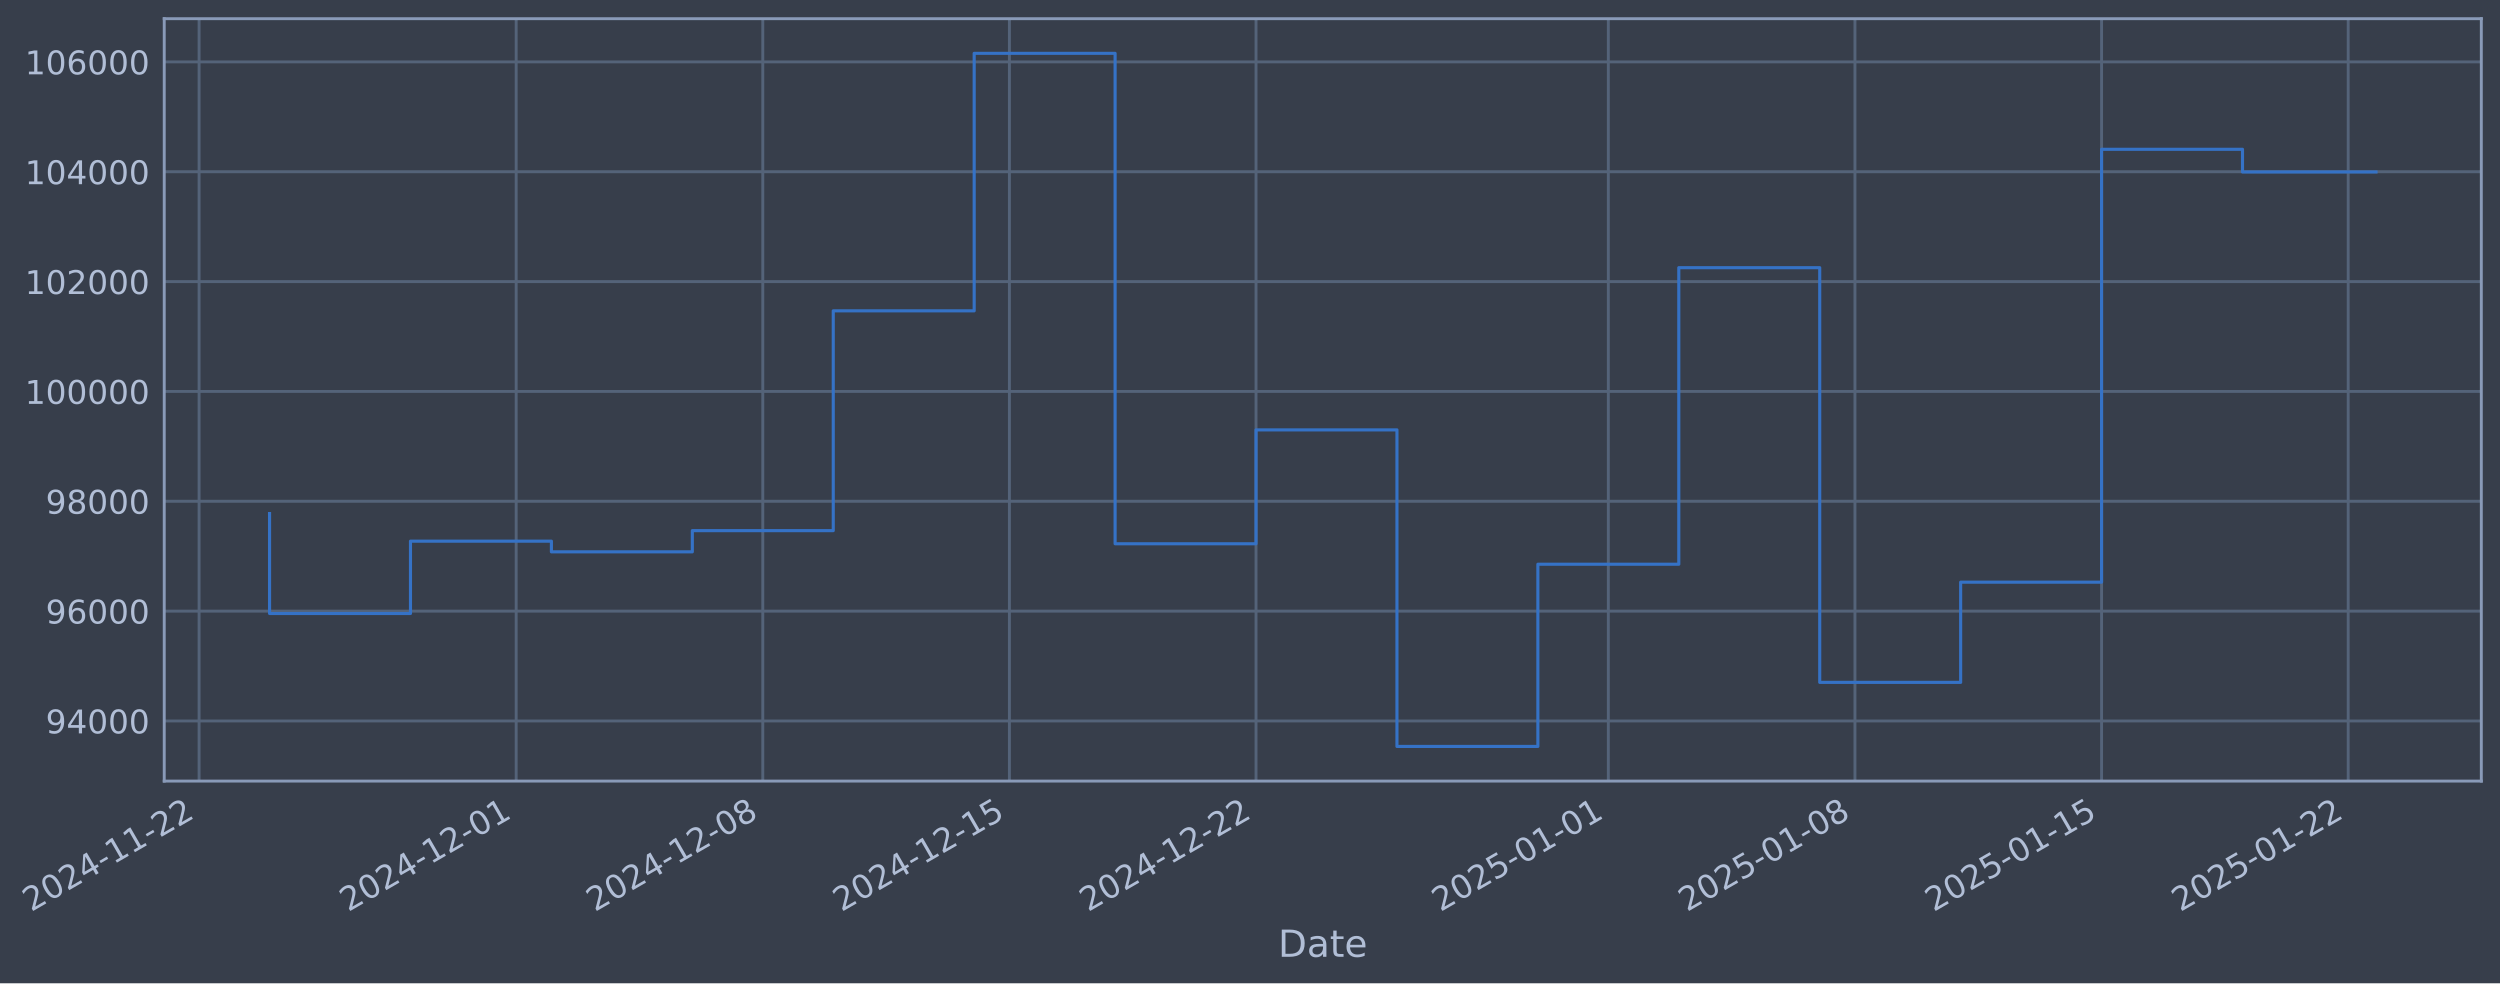
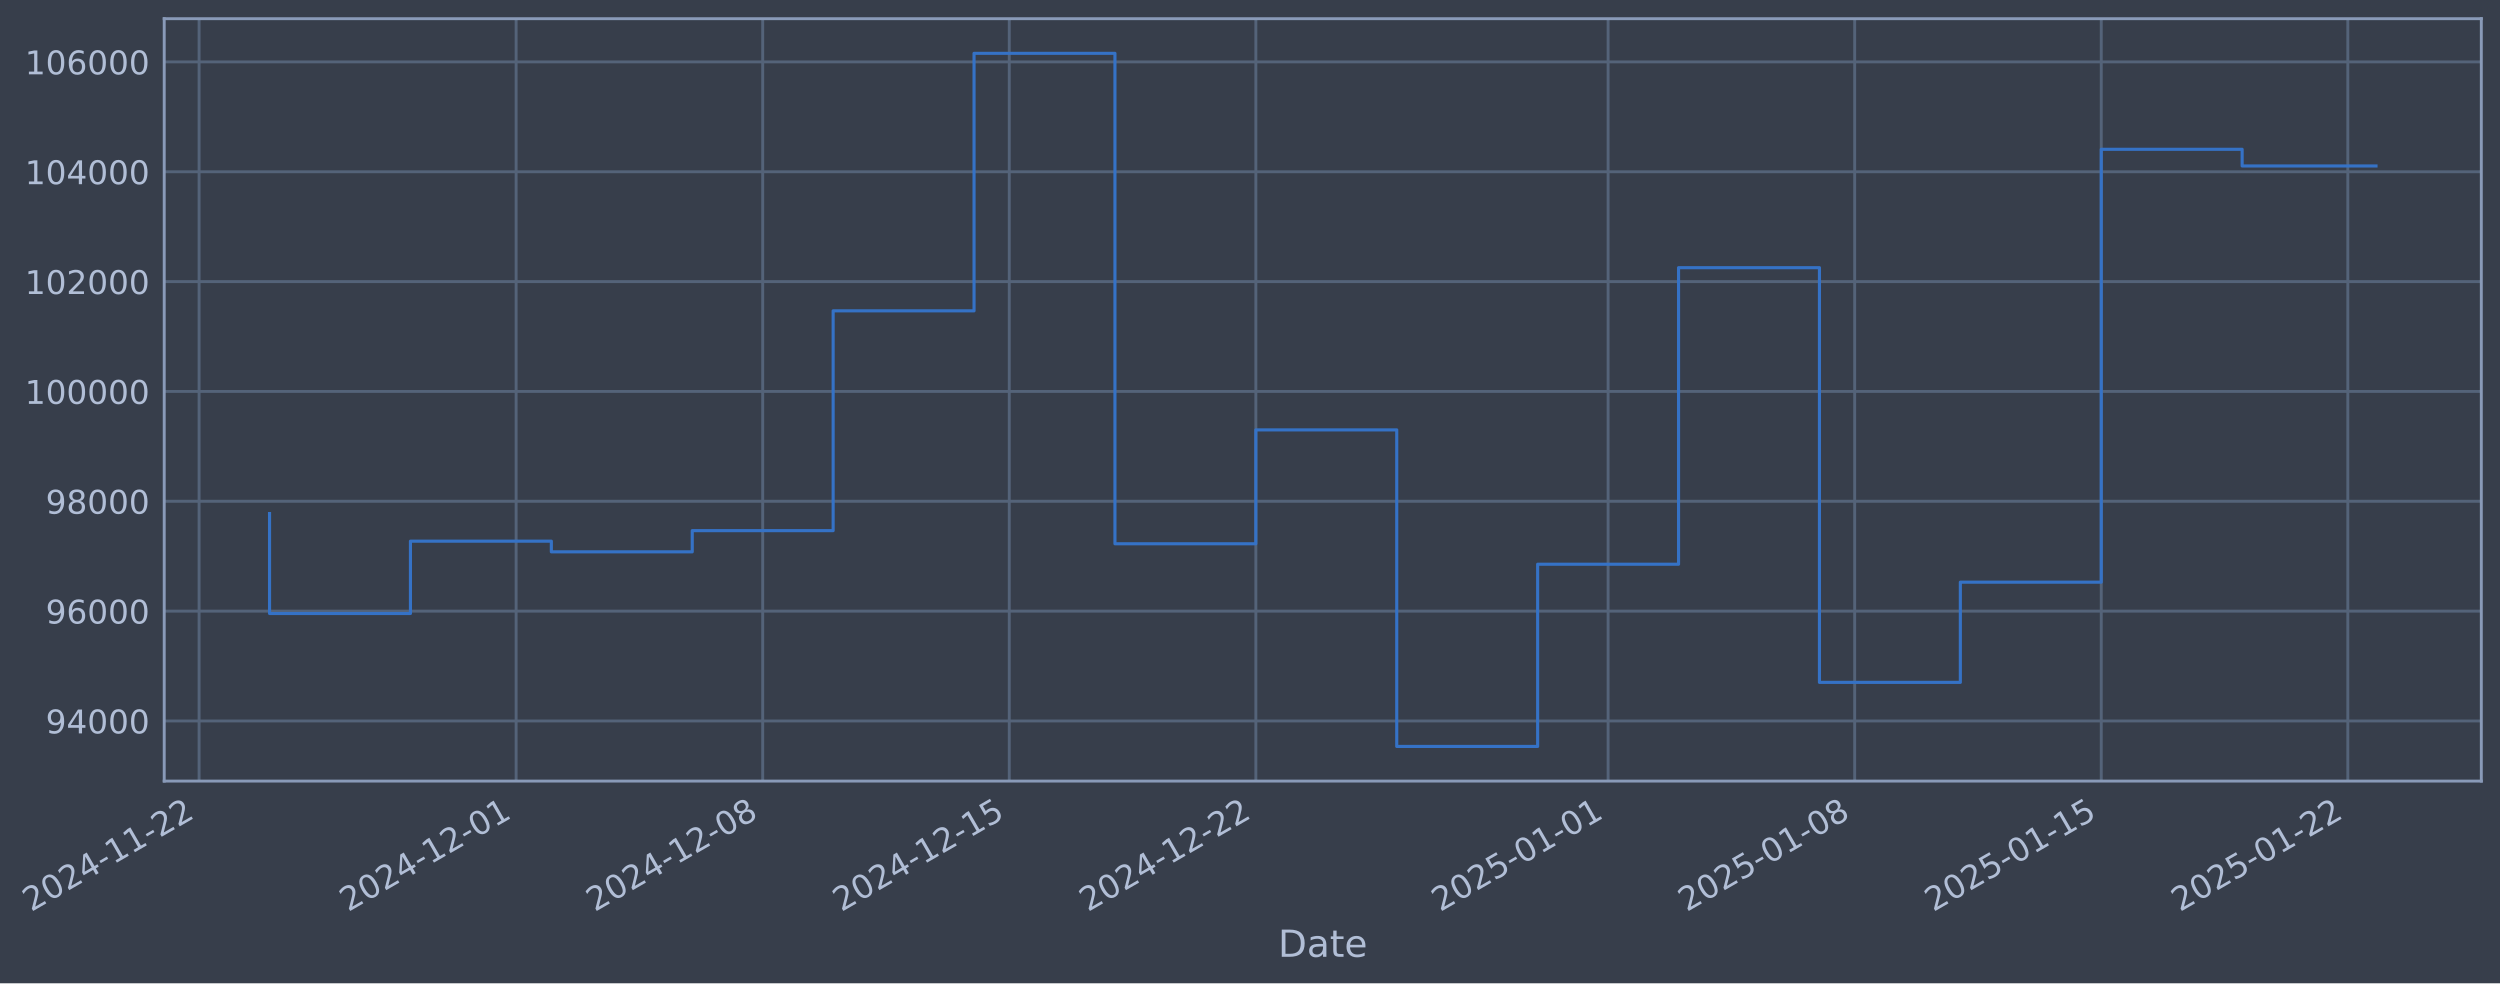
- <svg xmlns="http://www.w3.org/2000/svg" xmlns:xlink="http://www.w3.org/1999/xlink" width="963.281pt" height="378.87pt" viewBox="0 0 963.281 378.87" version="1.1">
+ <svg xmlns="http://www.w3.org/2000/svg" xmlns:xlink="http://www.w3.org/1999/xlink" width="963.276pt" height="378.87pt" viewBox="0 0 963.276 378.87" version="1.1">
  <defs>
    <style type="text/css">*{stroke-linejoin: round; stroke-linecap: butt}</style>
  </defs>
  <g id="figure_1">
    <g id="patch_1">
-       <path d="M 0 378.87  L 963.281 378.87  L 963.281 0  L 0 0  z " style="fill: #373e4b" />
+       <path d="M 0 378.87  L 963.276 378.87  L 963.276 0  L 0 0  z " style="fill: #373e4b" />
    </g>
    <g id="axes_1">
      <g id="patch_2">
-         <path d="M 63.281 300.96  L 956.081 300.96  L 956.081 7.2  L 63.281 7.2  z " style="fill: #373e4b" />
+         <path d="M 63.276 300.96  L 956.076 300.96  L 956.076 7.2  L 63.276 7.2  z " style="fill: #373e4b" />
      </g>
      <g id="matplotlib.axis_1">
        <g id="xtick_1">
          <g id="line2d_1">
-             <path d="M 76.713 300.96  L 76.713 7.2  " clip-path="url(#peb89612488)" style="fill: none; stroke: #546379; stroke-width: 1.12; stroke-linecap: square" />
+             <path d="M 76.713 300.96  L 76.713 7.2  " clip-path="url(#pd7fa1cb846)" style="fill: none; stroke: #546379; stroke-width: 1.12; stroke-linecap: square" />
          </g>
          <g id="line2d_2" />
          <g id="text_1">
            <g style="fill: #b1bed6" transform="translate(11.98702 351.4642) rotate(-30) scale(0.126 -0.126)">
              <defs>
                <path id="DejaVuSans-32" d="M 1228 531  L 3431 531  L 3431 0  L 469 0  L 469 531  Q 828 903 1448 1529  Q 2069 2156 2228 2338  Q 2531 2678 2651 2914  Q 2772 3150 2772 3378  Q 2772 3750 2511 3984  Q 2250 4219 1831 4219  Q 1534 4219 1204 4116  Q 875 4013 500 3803  L 500 4441  Q 881 4594 1212 4672  Q 1544 4750 1819 4750  Q 2544 4750 2975 4387  Q 3406 4025 3406 3419  Q 3406 3131 3298 2873  Q 3191 2616 2906 2266  Q 2828 2175 2409 1742  Q 1991 1309 1228 531  z " transform="scale(0.015625)" />
                <path id="DejaVuSans-30" d="M 2034 4250  Q 1547 4250 1301 3770  Q 1056 3291 1056 2328  Q 1056 1369 1301 889  Q 1547 409 2034 409  Q 2525 409 2770 889  Q 3016 1369 3016 2328  Q 3016 3291 2770 3770  Q 2525 4250 2034 4250  z M 2034 4750  Q 2819 4750 3233 4129  Q 3647 3509 3647 2328  Q 3647 1150 3233 529  Q 2819 -91 2034 -91  Q 1250 -91 836 529  Q 422 1150 422 2328  Q 422 3509 836 4129  Q 1250 4750 2034 4750  z " transform="scale(0.015625)" />
                <path id="DejaVuSans-34" d="M 2419 4116  L 825 1625  L 2419 1625  L 2419 4116  z M 2253 4666  L 3047 4666  L 3047 1625  L 3713 1625  L 3713 1100  L 3047 1100  L 3047 0  L 2419 0  L 2419 1100  L 313 1100  L 313 1709  L 2253 4666  z " transform="scale(0.015625)" />
                <path id="DejaVuSans-2d" d="M 313 2009  L 1997 2009  L 1997 1497  L 313 1497  L 313 2009  z " transform="scale(0.015625)" />
                <path id="DejaVuSans-31" d="M 794 531  L 1825 531  L 1825 4091  L 703 3866  L 703 4441  L 1819 4666  L 2450 4666  L 2450 531  L 3481 531  L 3481 0  L 794 0  L 794 531  z " transform="scale(0.015625)" />
              </defs>
              <use xlink:href="#DejaVuSans-32" />
              <use xlink:href="#DejaVuSans-30" transform="translate(63.62305 0)" />
              <use xlink:href="#DejaVuSans-32" transform="translate(127.2461 0)" />
              <use xlink:href="#DejaVuSans-34" transform="translate(190.8691 0)" />
              <use xlink:href="#DejaVuSans-2d" transform="translate(254.4922 0)" />
              <use xlink:href="#DejaVuSans-31" transform="translate(290.5762 0)" />
              <use xlink:href="#DejaVuSans-31" transform="translate(354.1992 0)" />
              <use xlink:href="#DejaVuSans-2d" transform="translate(417.8223 0)" />
              <use xlink:href="#DejaVuSans-32" transform="translate(453.9062 0)" />
              <use xlink:href="#DejaVuSans-32" transform="translate(517.5293 0)" />
            </g>
          </g>
        </g>
        <g id="xtick_2">
          <g id="line2d_3">
-             <path d="M 198.887 300.96  L 198.887 7.2  " clip-path="url(#peb89612488)" style="fill: none; stroke: #546379; stroke-width: 1.12; stroke-linecap: square" />
+             <path d="M 198.866 300.96  L 198.866 7.2  " clip-path="url(#pd7fa1cb846)" style="fill: none; stroke: #546379; stroke-width: 1.12; stroke-linecap: square" />
          </g>
          <g id="line2d_4" />
          <g id="text_2">
-             <g style="fill: #b1bed6" transform="translate(134.1618 351.4642) rotate(-30) scale(0.126 -0.126)">
+             <g style="fill: #b1bed6" transform="translate(134.1402 351.4642) rotate(-30) scale(0.126 -0.126)">
              <use xlink:href="#DejaVuSans-32" />
              <use xlink:href="#DejaVuSans-30" transform="translate(63.62305 0)" />
              <use xlink:href="#DejaVuSans-32" transform="translate(127.2461 0)" />
              <use xlink:href="#DejaVuSans-34" transform="translate(190.8691 0)" />
              <use xlink:href="#DejaVuSans-2d" transform="translate(254.4922 0)" />
              <use xlink:href="#DejaVuSans-31" transform="translate(290.5762 0)" />
              <use xlink:href="#DejaVuSans-32" transform="translate(354.1992 0)" />
              <use xlink:href="#DejaVuSans-2d" transform="translate(417.8223 0)" />
              <use xlink:href="#DejaVuSans-30" transform="translate(453.9062 0)" />
              <use xlink:href="#DejaVuSans-31" transform="translate(517.5293 0)" />
            </g>
          </g>
        </g>
        <g id="xtick_3">
          <g id="line2d_5">
-             <path d="M 293.912 300.96  L 293.912 7.2  " clip-path="url(#peb89612488)" style="fill: none; stroke: #546379; stroke-width: 1.12; stroke-linecap: square" />
+             <path d="M 293.874 300.96  L 293.874 7.2  " clip-path="url(#pd7fa1cb846)" style="fill: none; stroke: #546379; stroke-width: 1.12; stroke-linecap: square" />
          </g>
          <g id="line2d_6" />
          <g id="text_3">
-             <g style="fill: #b1bed6" transform="translate(229.1866 351.4642) rotate(-30) scale(0.126 -0.126)">
+             <g style="fill: #b1bed6" transform="translate(229.1482 351.4642) rotate(-30) scale(0.126 -0.126)">
              <defs>
                <path id="DejaVuSans-38" d="M 2034 2216  Q 1584 2216 1326 1975  Q 1069 1734 1069 1313  Q 1069 891 1326 650  Q 1584 409 2034 409  Q 2484 409 2743 651  Q 3003 894 3003 1313  Q 3003 1734 2745 1975  Q 2488 2216 2034 2216  z M 1403 2484  Q 997 2584 770 2862  Q 544 3141 544 3541  Q 544 4100 942 4425  Q 1341 4750 2034 4750  Q 2731 4750 3128 4425  Q 3525 4100 3525 3541  Q 3525 3141 3298 2862  Q 3072 2584 2669 2484  Q 3125 2378 3379 2068  Q 3634 1759 3634 1313  Q 3634 634 3220 271  Q 2806 -91 2034 -91  Q 1263 -91 848 271  Q 434 634 434 1313  Q 434 1759 690 2068  Q 947 2378 1403 2484  z M 1172 3481  Q 1172 3119 1398 2916  Q 1625 2713 2034 2713  Q 2441 2713 2670 2916  Q 2900 3119 2900 3481  Q 2900 3844 2670 4047  Q 2441 4250 2034 4250  Q 1625 4250 1398 4047  Q 1172 3844 1172 3481  z " transform="scale(0.015625)" />
              </defs>
              <use xlink:href="#DejaVuSans-32" />
              <use xlink:href="#DejaVuSans-30" transform="translate(63.62305 0)" />
              <use xlink:href="#DejaVuSans-32" transform="translate(127.2461 0)" />
              <use xlink:href="#DejaVuSans-34" transform="translate(190.8691 0)" />
              <use xlink:href="#DejaVuSans-2d" transform="translate(254.4922 0)" />
              <use xlink:href="#DejaVuSans-31" transform="translate(290.5762 0)" />
              <use xlink:href="#DejaVuSans-32" transform="translate(354.1992 0)" />
              <use xlink:href="#DejaVuSans-2d" transform="translate(417.8223 0)" />
              <use xlink:href="#DejaVuSans-30" transform="translate(453.9062 0)" />
              <use xlink:href="#DejaVuSans-38" transform="translate(517.5293 0)" />
            </g>
          </g>
        </g>
        <g id="xtick_4">
          <g id="line2d_7">
-             <path d="M 388.937 300.96  L 388.937 7.2  " clip-path="url(#peb89612488)" style="fill: none; stroke: #546379; stroke-width: 1.12; stroke-linecap: square" />
+             <path d="M 388.882 300.96  L 388.882 7.2  " clip-path="url(#pd7fa1cb846)" style="fill: none; stroke: #546379; stroke-width: 1.12; stroke-linecap: square" />
          </g>
          <g id="line2d_8" />
          <g id="text_4">
-             <g style="fill: #b1bed6" transform="translate(324.2115 351.4642) rotate(-30) scale(0.126 -0.126)">
+             <g style="fill: #b1bed6" transform="translate(324.1562 351.4642) rotate(-30) scale(0.126 -0.126)">
              <defs>
                <path id="DejaVuSans-35" d="M 691 4666  L 3169 4666  L 3169 4134  L 1269 4134  L 1269 2991  Q 1406 3038 1543 3061  Q 1681 3084 1819 3084  Q 2600 3084 3056 2656  Q 3513 2228 3513 1497  Q 3513 744 3044 326  Q 2575 -91 1722 -91  Q 1428 -91 1123 -41  Q 819 9 494 109  L 494 744  Q 775 591 1075 516  Q 1375 441 1709 441  Q 2250 441 2565 725  Q 2881 1009 2881 1497  Q 2881 1984 2565 2268  Q 2250 2553 1709 2553  Q 1456 2553 1204 2497  Q 953 2441 691 2322  L 691 4666  z " transform="scale(0.015625)" />
              </defs>
              <use xlink:href="#DejaVuSans-32" />
              <use xlink:href="#DejaVuSans-30" transform="translate(63.62305 0)" />
              <use xlink:href="#DejaVuSans-32" transform="translate(127.2461 0)" />
              <use xlink:href="#DejaVuSans-34" transform="translate(190.8691 0)" />
              <use xlink:href="#DejaVuSans-2d" transform="translate(254.4922 0)" />
              <use xlink:href="#DejaVuSans-31" transform="translate(290.5762 0)" />
              <use xlink:href="#DejaVuSans-32" transform="translate(354.1992 0)" />
              <use xlink:href="#DejaVuSans-2d" transform="translate(417.8223 0)" />
              <use xlink:href="#DejaVuSans-31" transform="translate(453.9062 0)" />
              <use xlink:href="#DejaVuSans-35" transform="translate(517.5293 0)" />
            </g>
          </g>
        </g>
        <g id="xtick_5">
          <g id="line2d_9">
-             <path d="M 483.962 300.96  L 483.962 7.2  " clip-path="url(#peb89612488)" style="fill: none; stroke: #546379; stroke-width: 1.12; stroke-linecap: square" />
+             <path d="M 483.89 300.96  L 483.89 7.2  " clip-path="url(#pd7fa1cb846)" style="fill: none; stroke: #546379; stroke-width: 1.12; stroke-linecap: square" />
          </g>
          <g id="line2d_10" />
          <g id="text_5">
-             <g style="fill: #b1bed6" transform="translate(419.2363 351.4642) rotate(-30) scale(0.126 -0.126)">
+             <g style="fill: #b1bed6" transform="translate(419.1643 351.4642) rotate(-30) scale(0.126 -0.126)">
              <use xlink:href="#DejaVuSans-32" />
              <use xlink:href="#DejaVuSans-30" transform="translate(63.62305 0)" />
              <use xlink:href="#DejaVuSans-32" transform="translate(127.2461 0)" />
              <use xlink:href="#DejaVuSans-34" transform="translate(190.8691 0)" />
              <use xlink:href="#DejaVuSans-2d" transform="translate(254.4922 0)" />
              <use xlink:href="#DejaVuSans-31" transform="translate(290.5762 0)" />
              <use xlink:href="#DejaVuSans-32" transform="translate(354.1992 0)" />
              <use xlink:href="#DejaVuSans-2d" transform="translate(417.8223 0)" />
              <use xlink:href="#DejaVuSans-32" transform="translate(453.9062 0)" />
              <use xlink:href="#DejaVuSans-32" transform="translate(517.5293 0)" />
            </g>
          </g>
        </g>
        <g id="xtick_6">
          <g id="line2d_11">
-             <path d="M 619.712 300.96  L 619.712 7.2  " clip-path="url(#peb89612488)" style="fill: none; stroke: #546379; stroke-width: 1.12; stroke-linecap: square" />
+             <path d="M 619.616 300.96  L 619.616 7.2  " clip-path="url(#pd7fa1cb846)" style="fill: none; stroke: #546379; stroke-width: 1.12; stroke-linecap: square" />
          </g>
          <g id="line2d_12" />
          <g id="text_6">
-             <g style="fill: #b1bed6" transform="translate(554.9861 351.4642) rotate(-30) scale(0.126 -0.126)">
+             <g style="fill: #b1bed6" transform="translate(554.89 351.4642) rotate(-30) scale(0.126 -0.126)">
              <use xlink:href="#DejaVuSans-32" />
              <use xlink:href="#DejaVuSans-30" transform="translate(63.62305 0)" />
              <use xlink:href="#DejaVuSans-32" transform="translate(127.2461 0)" />
              <use xlink:href="#DejaVuSans-35" transform="translate(190.8691 0)" />
              <use xlink:href="#DejaVuSans-2d" transform="translate(254.4922 0)" />
              <use xlink:href="#DejaVuSans-30" transform="translate(290.5762 0)" />
              <use xlink:href="#DejaVuSans-31" transform="translate(354.1992 0)" />
              <use xlink:href="#DejaVuSans-2d" transform="translate(417.8223 0)" />
              <use xlink:href="#DejaVuSans-30" transform="translate(453.9062 0)" />
              <use xlink:href="#DejaVuSans-31" transform="translate(517.5293 0)" />
            </g>
          </g>
        </g>
        <g id="xtick_7">
          <g id="line2d_13">
-             <path d="M 714.736 300.96  L 714.736 7.2  " clip-path="url(#peb89612488)" style="fill: none; stroke: #546379; stroke-width: 1.12; stroke-linecap: square" />
+             <path d="M 714.624 300.96  L 714.624 7.2  " clip-path="url(#pd7fa1cb846)" style="fill: none; stroke: #546379; stroke-width: 1.12; stroke-linecap: square" />
          </g>
          <g id="line2d_14" />
          <g id="text_7">
-             <g style="fill: #b1bed6" transform="translate(650.0109 351.4642) rotate(-30) scale(0.126 -0.126)">
+             <g style="fill: #b1bed6" transform="translate(649.898 351.4642) rotate(-30) scale(0.126 -0.126)">
              <use xlink:href="#DejaVuSans-32" />
              <use xlink:href="#DejaVuSans-30" transform="translate(63.62305 0)" />
              <use xlink:href="#DejaVuSans-32" transform="translate(127.2461 0)" />
              <use xlink:href="#DejaVuSans-35" transform="translate(190.8691 0)" />
              <use xlink:href="#DejaVuSans-2d" transform="translate(254.4922 0)" />
              <use xlink:href="#DejaVuSans-30" transform="translate(290.5762 0)" />
              <use xlink:href="#DejaVuSans-31" transform="translate(354.1992 0)" />
              <use xlink:href="#DejaVuSans-2d" transform="translate(417.8223 0)" />
              <use xlink:href="#DejaVuSans-30" transform="translate(453.9062 0)" />
              <use xlink:href="#DejaVuSans-38" transform="translate(517.5293 0)" />
            </g>
          </g>
        </g>
        <g id="xtick_8">
          <g id="line2d_15">
-             <path d="M 809.761 300.96  L 809.761 7.2  " clip-path="url(#peb89612488)" style="fill: none; stroke: #546379; stroke-width: 1.12; stroke-linecap: square" />
+             <path d="M 809.632 300.96  L 809.632 7.2  " clip-path="url(#pd7fa1cb846)" style="fill: none; stroke: #546379; stroke-width: 1.12; stroke-linecap: square" />
          </g>
          <g id="line2d_16" />
          <g id="text_8">
-             <g style="fill: #b1bed6" transform="translate(745.0357 351.4642) rotate(-30) scale(0.126 -0.126)">
+             <g style="fill: #b1bed6" transform="translate(744.9061 351.4642) rotate(-30) scale(0.126 -0.126)">
              <use xlink:href="#DejaVuSans-32" />
              <use xlink:href="#DejaVuSans-30" transform="translate(63.62305 0)" />
              <use xlink:href="#DejaVuSans-32" transform="translate(127.2461 0)" />
              <use xlink:href="#DejaVuSans-35" transform="translate(190.8691 0)" />
              <use xlink:href="#DejaVuSans-2d" transform="translate(254.4922 0)" />
              <use xlink:href="#DejaVuSans-30" transform="translate(290.5762 0)" />
              <use xlink:href="#DejaVuSans-31" transform="translate(354.1992 0)" />
              <use xlink:href="#DejaVuSans-2d" transform="translate(417.8223 0)" />
              <use xlink:href="#DejaVuSans-31" transform="translate(453.9062 0)" />
              <use xlink:href="#DejaVuSans-35" transform="translate(517.5293 0)" />
            </g>
          </g>
        </g>
        <g id="xtick_9">
          <g id="line2d_17">
-             <path d="M 904.786 300.96  L 904.786 7.2  " clip-path="url(#peb89612488)" style="fill: none; stroke: #546379; stroke-width: 1.12; stroke-linecap: square" />
+             <path d="M 904.64 300.96  L 904.64 7.2  " clip-path="url(#pd7fa1cb846)" style="fill: none; stroke: #546379; stroke-width: 1.12; stroke-linecap: square" />
          </g>
          <g id="line2d_18" />
          <g id="text_9">
-             <g style="fill: #b1bed6" transform="translate(840.0606 351.4642) rotate(-30) scale(0.126 -0.126)">
+             <g style="fill: #b1bed6" transform="translate(839.9141 351.4642) rotate(-30) scale(0.126 -0.126)">
              <use xlink:href="#DejaVuSans-32" />
              <use xlink:href="#DejaVuSans-30" transform="translate(63.62305 0)" />
              <use xlink:href="#DejaVuSans-32" transform="translate(127.2461 0)" />
              <use xlink:href="#DejaVuSans-35" transform="translate(190.8691 0)" />
              <use xlink:href="#DejaVuSans-2d" transform="translate(254.4922 0)" />
              <use xlink:href="#DejaVuSans-30" transform="translate(290.5762 0)" />
              <use xlink:href="#DejaVuSans-31" transform="translate(354.1992 0)" />
              <use xlink:href="#DejaVuSans-2d" transform="translate(417.8223 0)" />
              <use xlink:href="#DejaVuSans-32" transform="translate(453.9062 0)" />
              <use xlink:href="#DejaVuSans-32" transform="translate(517.5293 0)" />
            </g>
          </g>
        </g>
        <g id="text_10">
-           <g style="fill: #b1bed6" transform="translate(492.4715 368.6753) scale(0.144 -0.144)">
+           <g style="fill: #b1bed6" transform="translate(492.4667 368.6753) scale(0.144 -0.144)">
            <defs>
              <path id="DejaVuSans-44" d="M 1259 4147  L 1259 519  L 2022 519  Q 2988 519 3436 956  Q 3884 1394 3884 2338  Q 3884 3275 3436 3711  Q 2988 4147 2022 4147  L 1259 4147  z M 628 4666  L 1925 4666  Q 3281 4666 3915 4102  Q 4550 3538 4550 2338  Q 4550 1131 3912 565  Q 3275 0 1925 0  L 628 0  L 628 4666  z " transform="scale(0.015625)" />
              <path id="DejaVuSans-61" d="M 2194 1759  Q 1497 1759 1228 1600  Q 959 1441 959 1056  Q 959 750 1161 570  Q 1363 391 1709 391  Q 2188 391 2477 730  Q 2766 1069 2766 1631  L 2766 1759  L 2194 1759  z M 3341 1997  L 3341 0  L 2766 0  L 2766 531  Q 2569 213 2275 61  Q 1981 -91 1556 -91  Q 1019 -91 701 211  Q 384 513 384 1019  Q 384 1609 779 1909  Q 1175 2209 1959 2209  L 2766 2209  L 2766 2266  Q 2766 2663 2505 2880  Q 2244 3097 1772 3097  Q 1472 3097 1187 3025  Q 903 2953 641 2809  L 641 3341  Q 956 3463 1253 3523  Q 1550 3584 1831 3584  Q 2591 3584 2966 3190  Q 3341 2797 3341 1997  z " transform="scale(0.015625)" />
              <path id="DejaVuSans-74" d="M 1172 4494  L 1172 3500  L 2356 3500  L 2356 3053  L 1172 3053  L 1172 1153  Q 1172 725 1289 603  Q 1406 481 1766 481  L 2356 481  L 2356 0  L 1766 0  Q 1100 0 847 248  Q 594 497 594 1153  L 594 3053  L 172 3053  L 172 3500  L 594 3500  L 594 4494  L 1172 4494  z " transform="scale(0.015625)" />
              <path id="DejaVuSans-65" d="M 3597 1894  L 3597 1613  L 953 1613  Q 991 1019 1311 708  Q 1631 397 2203 397  Q 2534 397 2845 478  Q 3156 559 3463 722  L 3463 178  Q 3153 47 2828 -22  Q 2503 -91 2169 -91  Q 1331 -91 842 396  Q 353 884 353 1716  Q 353 2575 817 3079  Q 1281 3584 2069 3584  Q 2775 3584 3186 3129  Q 3597 2675 3597 1894  z M 3022 2063  Q 3016 2534 2758 2815  Q 2500 3097 2075 3097  Q 1594 3097 1305 2825  Q 1016 2553 972 2059  L 3022 2063  z " transform="scale(0.015625)" />
            </defs>
            <use xlink:href="#DejaVuSans-44" />
            <use xlink:href="#DejaVuSans-61" transform="translate(77.00195 0)" />
            <use xlink:href="#DejaVuSans-74" transform="translate(138.2812 0)" />
            <use xlink:href="#DejaVuSans-65" transform="translate(177.4902 0)" />
          </g>
        </g>
      </g>
      <g id="matplotlib.axis_2">
        <g id="ytick_1">
          <g id="line2d_19">
-             <path d="M 63.281 277.797  L 956.081 277.797  " clip-path="url(#peb89612488)" style="fill: none; stroke: #546379; stroke-width: 1.12; stroke-linecap: square" />
+             <path d="M 63.276 277.797  L 956.076 277.797  " clip-path="url(#pd7fa1cb846)" style="fill: none; stroke: #546379; stroke-width: 1.12; stroke-linecap: square" />
          </g>
          <g id="line2d_20" />
          <g id="text_11">
-             <g style="fill: #b1bed6" transform="translate(17.59691 282.5841) scale(0.126 -0.126)">
+             <g style="fill: #b1bed6" transform="translate(17.59211 282.5841) scale(0.126 -0.126)">
              <defs>
                <path id="DejaVuSans-39" d="M 703 97  L 703 672  Q 941 559 1184 500  Q 1428 441 1663 441  Q 2288 441 2617 861  Q 2947 1281 2994 2138  Q 2813 1869 2534 1725  Q 2256 1581 1919 1581  Q 1219 1581 811 2004  Q 403 2428 403 3163  Q 403 3881 828 4315  Q 1253 4750 1959 4750  Q 2769 4750 3195 4129  Q 3622 3509 3622 2328  Q 3622 1225 3098 567  Q 2575 -91 1691 -91  Q 1453 -91 1209 -44  Q 966 3 703 97  z M 1959 2075  Q 2384 2075 2632 2365  Q 2881 2656 2881 3163  Q 2881 3666 2632 3958  Q 2384 4250 1959 4250  Q 1534 4250 1286 3958  Q 1038 3666 1038 3163  Q 1038 2656 1286 2365  Q 1534 2075 1959 2075  z " transform="scale(0.015625)" />
              </defs>
              <use xlink:href="#DejaVuSans-39" />
              <use xlink:href="#DejaVuSans-34" transform="translate(63.62305 0)" />
              <use xlink:href="#DejaVuSans-30" transform="translate(127.2461 0)" />
              <use xlink:href="#DejaVuSans-30" transform="translate(190.8691 0)" />
              <use xlink:href="#DejaVuSans-30" transform="translate(254.4922 0)" />
            </g>
          </g>
        </g>
        <g id="ytick_2">
          <g id="line2d_21">
-             <path d="M 63.281 235.473  L 956.081 235.473  " clip-path="url(#peb89612488)" style="fill: none; stroke: #546379; stroke-width: 1.12; stroke-linecap: square" />
+             <path d="M 63.276 235.473  L 956.076 235.473  " clip-path="url(#pd7fa1cb846)" style="fill: none; stroke: #546379; stroke-width: 1.12; stroke-linecap: square" />
          </g>
          <g id="line2d_22" />
          <g id="text_12">
-             <g style="fill: #b1bed6" transform="translate(17.59691 240.2602) scale(0.126 -0.126)">
+             <g style="fill: #b1bed6" transform="translate(17.59211 240.2602) scale(0.126 -0.126)">
              <defs>
                <path id="DejaVuSans-36" d="M 2113 2584  Q 1688 2584 1439 2293  Q 1191 2003 1191 1497  Q 1191 994 1439 701  Q 1688 409 2113 409  Q 2538 409 2786 701  Q 3034 994 3034 1497  Q 3034 2003 2786 2293  Q 2538 2584 2113 2584  z M 3366 4563  L 3366 3988  Q 3128 4100 2886 4159  Q 2644 4219 2406 4219  Q 1781 4219 1451 3797  Q 1122 3375 1075 2522  Q 1259 2794 1537 2939  Q 1816 3084 2150 3084  Q 2853 3084 3261 2657  Q 3669 2231 3669 1497  Q 3669 778 3244 343  Q 2819 -91 2113 -91  Q 1303 -91 875 529  Q 447 1150 447 2328  Q 447 3434 972 4092  Q 1497 4750 2381 4750  Q 2619 4750 2861 4703  Q 3103 4656 3366 4563  z " transform="scale(0.015625)" />
              </defs>
              <use xlink:href="#DejaVuSans-39" />
              <use xlink:href="#DejaVuSans-36" transform="translate(63.62305 0)" />
              <use xlink:href="#DejaVuSans-30" transform="translate(127.2461 0)" />
              <use xlink:href="#DejaVuSans-30" transform="translate(190.8691 0)" />
              <use xlink:href="#DejaVuSans-30" transform="translate(254.4922 0)" />
            </g>
          </g>
        </g>
        <g id="ytick_3">
          <g id="line2d_23">
-             <path d="M 63.281 193.149  L 956.081 193.149  " clip-path="url(#peb89612488)" style="fill: none; stroke: #546379; stroke-width: 1.12; stroke-linecap: square" />
+             <path d="M 63.276 193.149  L 956.076 193.149  " clip-path="url(#pd7fa1cb846)" style="fill: none; stroke: #546379; stroke-width: 1.12; stroke-linecap: square" />
          </g>
          <g id="line2d_24" />
          <g id="text_13">
-             <g style="fill: #b1bed6" transform="translate(17.59691 197.9364) scale(0.126 -0.126)">
+             <g style="fill: #b1bed6" transform="translate(17.59211 197.9364) scale(0.126 -0.126)">
              <use xlink:href="#DejaVuSans-39" />
              <use xlink:href="#DejaVuSans-38" transform="translate(63.62305 0)" />
              <use xlink:href="#DejaVuSans-30" transform="translate(127.2461 0)" />
              <use xlink:href="#DejaVuSans-30" transform="translate(190.8691 0)" />
              <use xlink:href="#DejaVuSans-30" transform="translate(254.4922 0)" />
            </g>
          </g>
        </g>
        <g id="ytick_4">
          <g id="line2d_25">
-             <path d="M 63.281 150.826  L 956.081 150.826  " clip-path="url(#peb89612488)" style="fill: none; stroke: #546379; stroke-width: 1.12; stroke-linecap: square" />
+             <path d="M 63.276 150.826  L 956.076 150.826  " clip-path="url(#pd7fa1cb846)" style="fill: none; stroke: #546379; stroke-width: 1.12; stroke-linecap: square" />
          </g>
          <g id="line2d_26" />
          <g id="text_14">
-             <g style="fill: #b1bed6" transform="translate(9.580159 155.6126) scale(0.126 -0.126)">
+             <g style="fill: #b1bed6" transform="translate(9.575356 155.6126) scale(0.126 -0.126)">
              <use xlink:href="#DejaVuSans-31" />
              <use xlink:href="#DejaVuSans-30" transform="translate(63.62305 0)" />
              <use xlink:href="#DejaVuSans-30" transform="translate(127.2461 0)" />
              <use xlink:href="#DejaVuSans-30" transform="translate(190.8691 0)" />
              <use xlink:href="#DejaVuSans-30" transform="translate(254.4922 0)" />
              <use xlink:href="#DejaVuSans-30" transform="translate(318.1152 0)" />
            </g>
          </g>
        </g>
        <g id="ytick_5">
          <g id="line2d_27">
-             <path d="M 63.281 108.502  L 956.081 108.502  " clip-path="url(#peb89612488)" style="fill: none; stroke: #546379; stroke-width: 1.12; stroke-linecap: square" />
+             <path d="M 63.276 108.502  L 956.076 108.502  " clip-path="url(#pd7fa1cb846)" style="fill: none; stroke: #546379; stroke-width: 1.12; stroke-linecap: square" />
          </g>
          <g id="line2d_28" />
          <g id="text_15">
-             <g style="fill: #b1bed6" transform="translate(9.580159 113.2888) scale(0.126 -0.126)">
+             <g style="fill: #b1bed6" transform="translate(9.575356 113.2888) scale(0.126 -0.126)">
              <use xlink:href="#DejaVuSans-31" />
              <use xlink:href="#DejaVuSans-30" transform="translate(63.62305 0)" />
              <use xlink:href="#DejaVuSans-32" transform="translate(127.2461 0)" />
              <use xlink:href="#DejaVuSans-30" transform="translate(190.8691 0)" />
              <use xlink:href="#DejaVuSans-30" transform="translate(254.4922 0)" />
              <use xlink:href="#DejaVuSans-30" transform="translate(318.1152 0)" />
            </g>
          </g>
        </g>
        <g id="ytick_6">
          <g id="line2d_29">
-             <path d="M 63.281 66.178  L 956.081 66.178  " clip-path="url(#peb89612488)" style="fill: none; stroke: #546379; stroke-width: 1.12; stroke-linecap: square" />
+             <path d="M 63.276 66.178  L 956.076 66.178  " clip-path="url(#pd7fa1cb846)" style="fill: none; stroke: #546379; stroke-width: 1.12; stroke-linecap: square" />
          </g>
          <g id="line2d_30" />
          <g id="text_16">
-             <g style="fill: #b1bed6" transform="translate(9.580159 70.96502) scale(0.126 -0.126)">
+             <g style="fill: #b1bed6" transform="translate(9.575356 70.96502) scale(0.126 -0.126)">
              <use xlink:href="#DejaVuSans-31" />
              <use xlink:href="#DejaVuSans-30" transform="translate(63.62305 0)" />
              <use xlink:href="#DejaVuSans-34" transform="translate(127.2461 0)" />
              <use xlink:href="#DejaVuSans-30" transform="translate(190.8691 0)" />
              <use xlink:href="#DejaVuSans-30" transform="translate(254.4922 0)" />
              <use xlink:href="#DejaVuSans-30" transform="translate(318.1152 0)" />
            </g>
          </g>
        </g>
        <g id="ytick_7">
          <g id="line2d_31">
-             <path d="M 63.281 23.854  L 956.081 23.854  " clip-path="url(#peb89612488)" style="fill: none; stroke: #546379; stroke-width: 1.12; stroke-linecap: square" />
+             <path d="M 63.276 23.854  L 956.076 23.854  " clip-path="url(#pd7fa1cb846)" style="fill: none; stroke: #546379; stroke-width: 1.12; stroke-linecap: square" />
          </g>
          <g id="line2d_32" />
          <g id="text_17">
-             <g style="fill: #b1bed6" transform="translate(9.580159 28.64121) scale(0.126 -0.126)">
+             <g style="fill: #b1bed6" transform="translate(9.575356 28.64121) scale(0.126 -0.126)">
              <use xlink:href="#DejaVuSans-31" />
              <use xlink:href="#DejaVuSans-30" transform="translate(63.62305 0)" />
              <use xlink:href="#DejaVuSans-36" transform="translate(127.2461 0)" />
              <use xlink:href="#DejaVuSans-30" transform="translate(190.8691 0)" />
              <use xlink:href="#DejaVuSans-30" transform="translate(254.4922 0)" />
              <use xlink:href="#DejaVuSans-30" transform="translate(318.1152 0)" />
            </g>
          </g>
        </g>
      </g>
      <g id="line2d_33">
-         <path d="M 103.862 197.87  L 103.862 236.383  L 158.162 236.383  L 158.162 208.521  L 212.462 208.521  L 212.462 212.628  L 266.762 212.628  L 266.762 204.459  L 321.062 204.459  L 321.062 119.77  L 375.362 119.77  L 375.362 20.553  L 429.662 20.553  L 429.662 209.517  L 483.962 209.517  L 483.962 165.636  L 538.262 165.636  L 538.262 287.607  L 592.562 287.607  L 592.562 217.409  L 646.862 217.409  L 646.862 103.141  L 701.161 103.141  L 701.161 262.927  L 755.461 262.927  L 755.461 224.318  L 809.761 224.318  L 809.761 57.525  L 864.061 57.525  L 864.061 66.262  L 915.499 66.262  " clip-path="url(#peb89612488)" style="fill: none; stroke: #3572c6; stroke-width: 1.2; stroke-linecap: square" />
+         <path d="M 103.858 197.87  L 103.858 236.383  L 158.148 236.383  L 158.148 208.521  L 212.438 208.521  L 212.438 212.628  L 266.729 212.628  L 266.729 204.459  L 321.019 204.459  L 321.019 119.77  L 375.309 119.77  L 375.309 20.553  L 429.599 20.553  L 429.599 209.517  L 483.89 209.517  L 483.89 165.636  L 538.18 165.636  L 538.18 287.607  L 592.47 287.607  L 592.47 217.409  L 646.761 217.409  L 646.761 103.141  L 701.051 103.141  L 701.051 262.927  L 755.341 262.927  L 755.341 224.318  L 809.632 224.318  L 809.632 57.525  L 863.922 57.525  L 863.922 63.947  L 915.494 63.947  " clip-path="url(#pd7fa1cb846)" style="fill: none; stroke: #3572c6; stroke-width: 1.2; stroke-linecap: square" />
      </g>
      <g id="patch_3">
-         <path d="M 63.281 300.96  L 63.281 7.2  " style="fill: none; stroke: #899ab8; stroke-width: 1.12; stroke-linejoin: miter; stroke-linecap: square" />
+         <path d="M 63.276 300.96  L 63.276 7.2  " style="fill: none; stroke: #899ab8; stroke-width: 1.12; stroke-linejoin: miter; stroke-linecap: square" />
      </g>
      <g id="patch_4">
-         <path d="M 956.081 300.96  L 956.081 7.2  " style="fill: none; stroke: #899ab8; stroke-width: 1.12; stroke-linejoin: miter; stroke-linecap: square" />
+         <path d="M 956.076 300.96  L 956.076 7.2  " style="fill: none; stroke: #899ab8; stroke-width: 1.12; stroke-linejoin: miter; stroke-linecap: square" />
      </g>
      <g id="patch_5">
-         <path d="M 63.281 300.96  L 956.081 300.96  " style="fill: none; stroke: #899ab8; stroke-width: 1.12; stroke-linejoin: miter; stroke-linecap: square" />
+         <path d="M 63.276 300.96  L 956.076 300.96  " style="fill: none; stroke: #899ab8; stroke-width: 1.12; stroke-linejoin: miter; stroke-linecap: square" />
      </g>
      <g id="patch_6">
-         <path d="M 63.281 7.2  L 956.081 7.2  " style="fill: none; stroke: #899ab8; stroke-width: 1.12; stroke-linejoin: miter; stroke-linecap: square" />
+         <path d="M 63.276 7.2  L 956.076 7.2  " style="fill: none; stroke: #899ab8; stroke-width: 1.12; stroke-linejoin: miter; stroke-linecap: square" />
      </g>
    </g>
  </g>
  <defs>
-     <clipPath id="peb89612488">
-       <rect x="63.281" y="7.2" width="892.8" height="293.76" />
+     <clipPath id="pd7fa1cb846">
+       <rect x="63.276" y="7.2" width="892.8" height="293.76" />
    </clipPath>
  </defs>
</svg>
